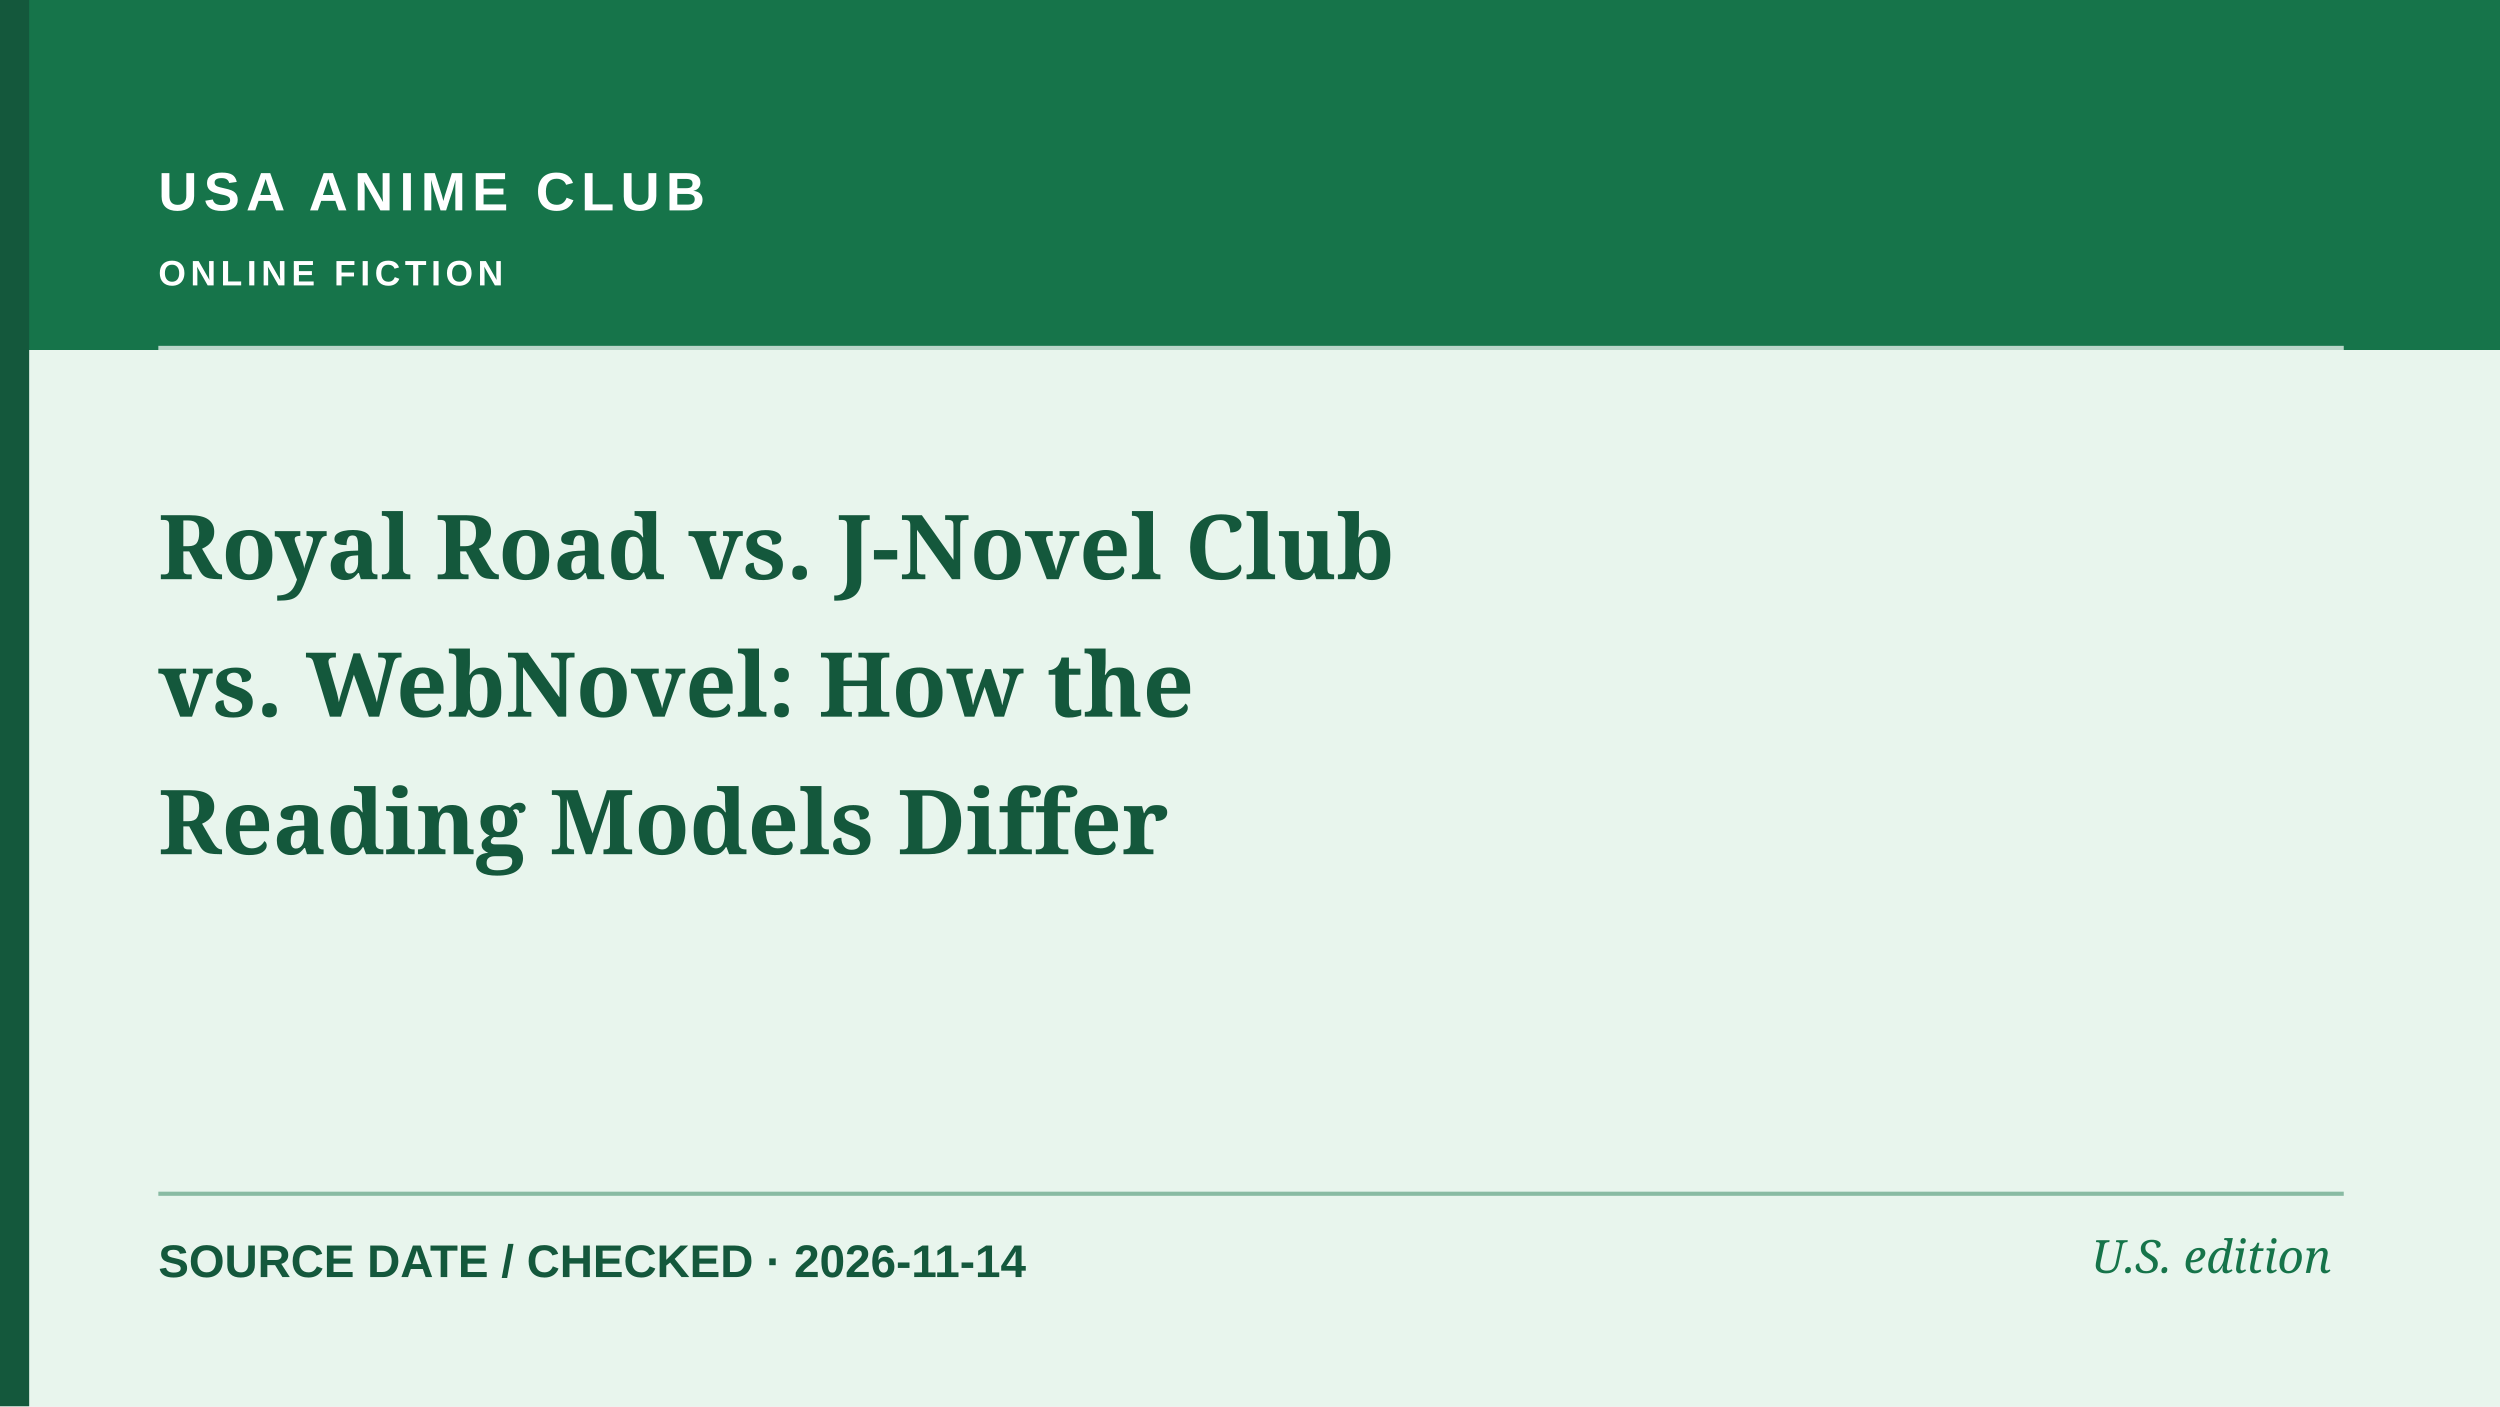
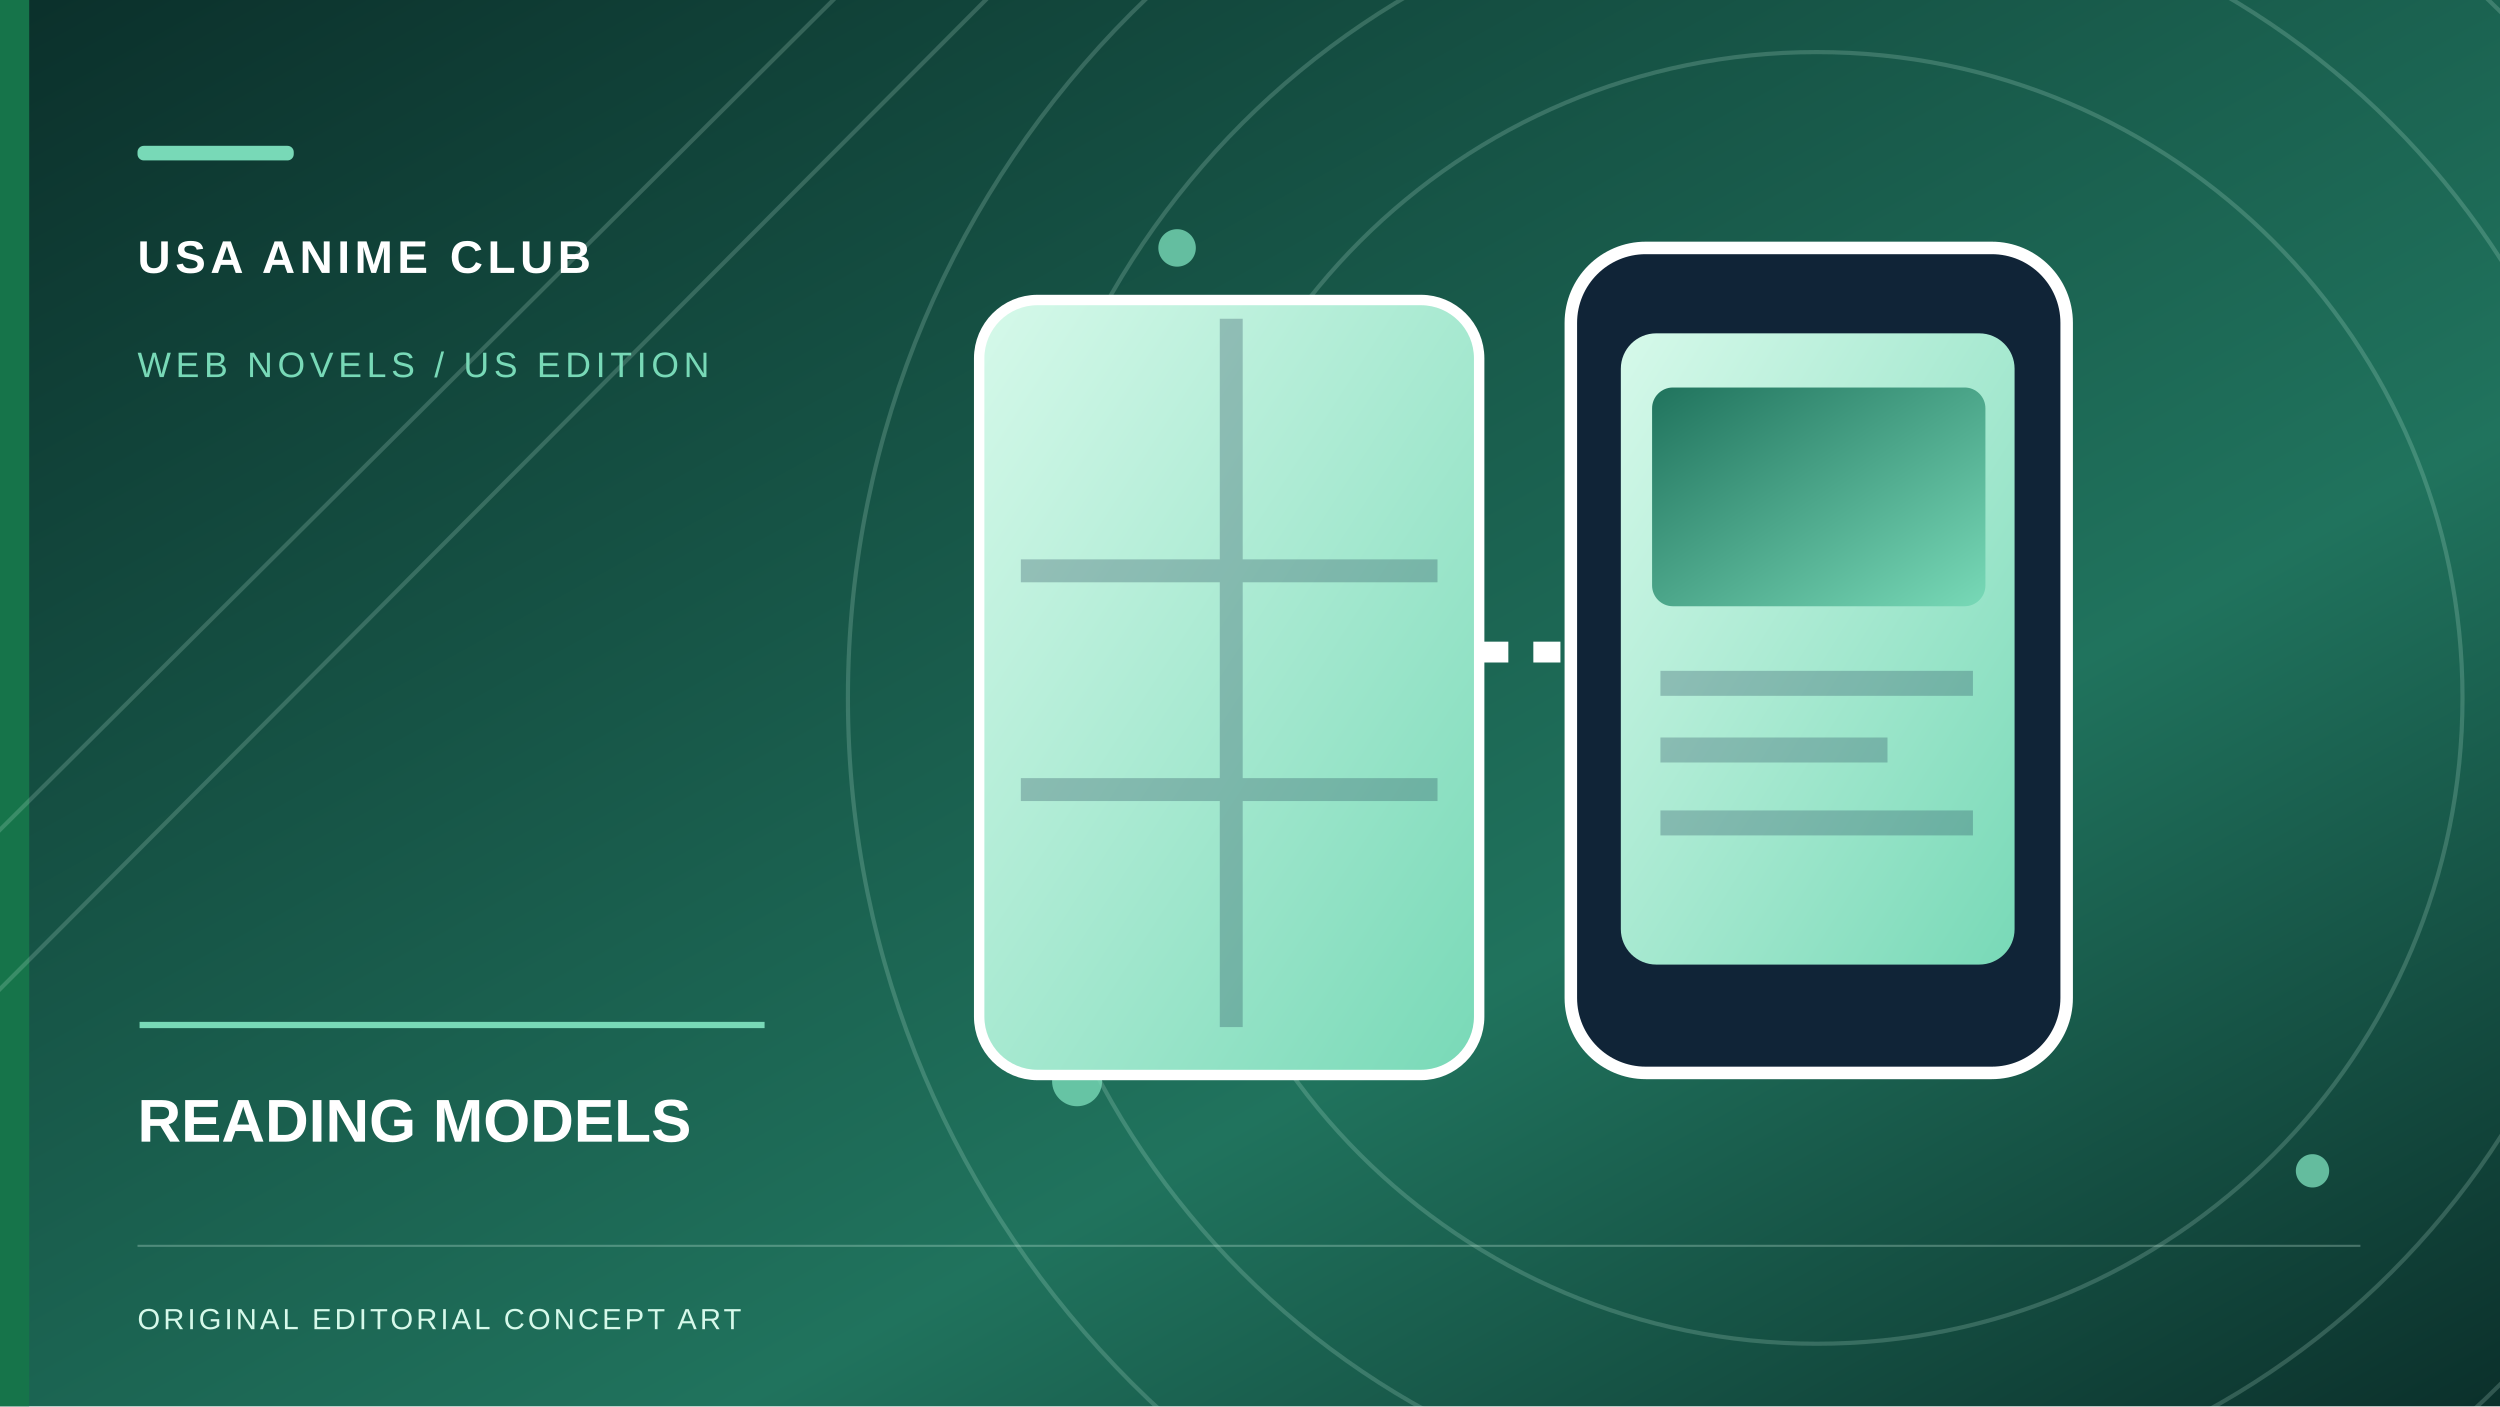
- <svg xmlns="http://www.w3.org/2000/svg" role="img" aria-label="Editorial cover: Royal Road vs. J-Novel Club vs. WebNovel: How the Reading Models Differ" width="1200" height="675" viewBox="0 0 1200 675">
-   <rect width="1200" height="675" fill="#E8F5ED" />
-   <rect x="0" y="0" width="1200" height="168" fill="#16744A" />
-   <rect x="0" y="0" width="14" height="675" fill="#14583C" />
-   <path d="M76 167H1125" stroke="#ffffff" stroke-width="2" opacity=".7" />
-   <path d="M76 573H1125" stroke="#16744A" stroke-width="2" opacity=".45" />
-   <text x="76" y="101" fill="#FFFFFF" font-family="Arial,sans-serif" font-weight="700" font-size="26" letter-spacing="3">USA ANIME CLUB</text>
-   <text x="76" y="137" fill="#FFFFFF" font-family="Arial,sans-serif" font-weight="600" font-size="17" letter-spacing="2.2">ONLINE FICTION</text>
-   <text x="76" y="278" fill="#14583C" font-family="Georgia,serif" font-weight="700" font-size="43">Royal Road vs. J-Novel Club</text>
-   <text x="76" y="344" fill="#14583C" font-family="Georgia,serif" font-weight="700" font-size="43">vs. WebNovel: How the</text>
-   <text x="76" y="410" fill="#14583C" font-family="Georgia,serif" font-weight="700" font-size="43">Reading Models Differ</text>
-   <text x="76" y="613" fill="#14583C" font-family="Arial,sans-serif" font-size="22" font-weight="600">SOURCE DATE / CHECKED  ·  2026-11-14</text>
-   <text x="1119" y="611" text-anchor="end" fill="#16744A" font-family="Georgia,serif" font-style="italic" font-size="22">U.S. edition</text>
+ <svg xmlns="http://www.w3.org/2000/svg" role="img" width="1200" height="675" viewBox="0 0 1200 675" aria-label="Original conceptual illustration for READING MODELS">
+   <defs>
+     <linearGradient id="sky" x2="1" y2="1">
+       <stop stop-color="#0B302B" />
+       <stop offset=".65" stop-color="#20735D" />
+       <stop offset="1" stop-color="#0B302B" />
+     </linearGradient>
+     <linearGradient id="paper" x2="1" y2="1">
+       <stop stop-color="#D6F9EA" />
+       <stop offset="1" stop-color="#78D9B7" />
+     </linearGradient>
+     <linearGradient id="accent" x2="1" y2="1">
+       <stop stop-color="#20735D" />
+       <stop offset="1" stop-color="#78D9B7" />
+     </linearGradient>
+   </defs>
+   <rect width="1200" height="675" fill="url(#sky)" />
+   <rect x="0" y="0" width="14" height="675" fill="#16744A" />
+   <g fill="none" stroke="#D6F9EA" stroke-opacity=".19" stroke-width="2">
+     <circle cx="872" cy="335" r="310" />
+     <circle cx="872" cy="335" r="390" />
+     <circle cx="872" cy="335" r="465" />
+     <path d="M-70 468L420 -20 M-70 545L505 -32" />
+   </g>
+   <g fill="#78D9B7" opacity=".8">
+     <circle cx="565" cy="119" r="9" />
+     <circle cx="1110" cy="562" r="8" />
+     <circle cx="517" cy="519" r="12" />
+   </g>
+   <g transform="translate(467 119)">
+     <rect x="3" y="25" width="240" height="372" rx="28" fill="url(#paper)" stroke="#fff" stroke-width="5" />
+     <path d="M124 34v340 M23 155h200 M23 260h200" fill="none" stroke="#193950" opacity=".28" stroke-width="11" />
+     <rect x="287" y="0" width="238" height="396" rx="36" fill="#102437" stroke="#fff" stroke-width="6" />
+     <rect x="311" y="41" width="189" height="303" rx="17" fill="url(#paper)" />
+     <rect x="326" y="67" width="160" height="105" rx="10" fill="url(#accent)" />
+     <path d="M330 209h150 M330 241h109 M330 276h150" stroke="#193950" opacity=".27" stroke-width="12" />
+     <path d="M244 194h44" stroke="#fff" stroke-width="10" stroke-dasharray="13 12" />
+   </g>
+   <rect x="66" y="70" width="75" height="7" rx="3" fill="#78D9B7" />
+   <text x="66" y="131" font-family="Arial,sans-serif" font-weight="700" letter-spacing="2.2" font-size="22" fill="#fff">USA ANIME CLUB</text>
+   <text x="66" y="181" font-family="Arial,sans-serif" letter-spacing="2.3" font-size="17" fill="#78D9B7">WEB NOVELS / US EDITION</text>
+   <path d="M67 492h300" stroke="#78D9B7" stroke-width="3" />
+   <text x="66" y="548" font-family="Arial,sans-serif" font-weight="700" font-size="29" fill="#fff">READING MODELS</text>
+   <path d="M66 598h1067" stroke="#D6F9EA" opacity=".28" />
+   <text x="66" y="638" font-family="Arial,sans-serif" letter-spacing="1.5" font-size="14" fill="#D6F9EA">ORIGINAL EDITORIAL CONCEPT ART</text>
</svg>
